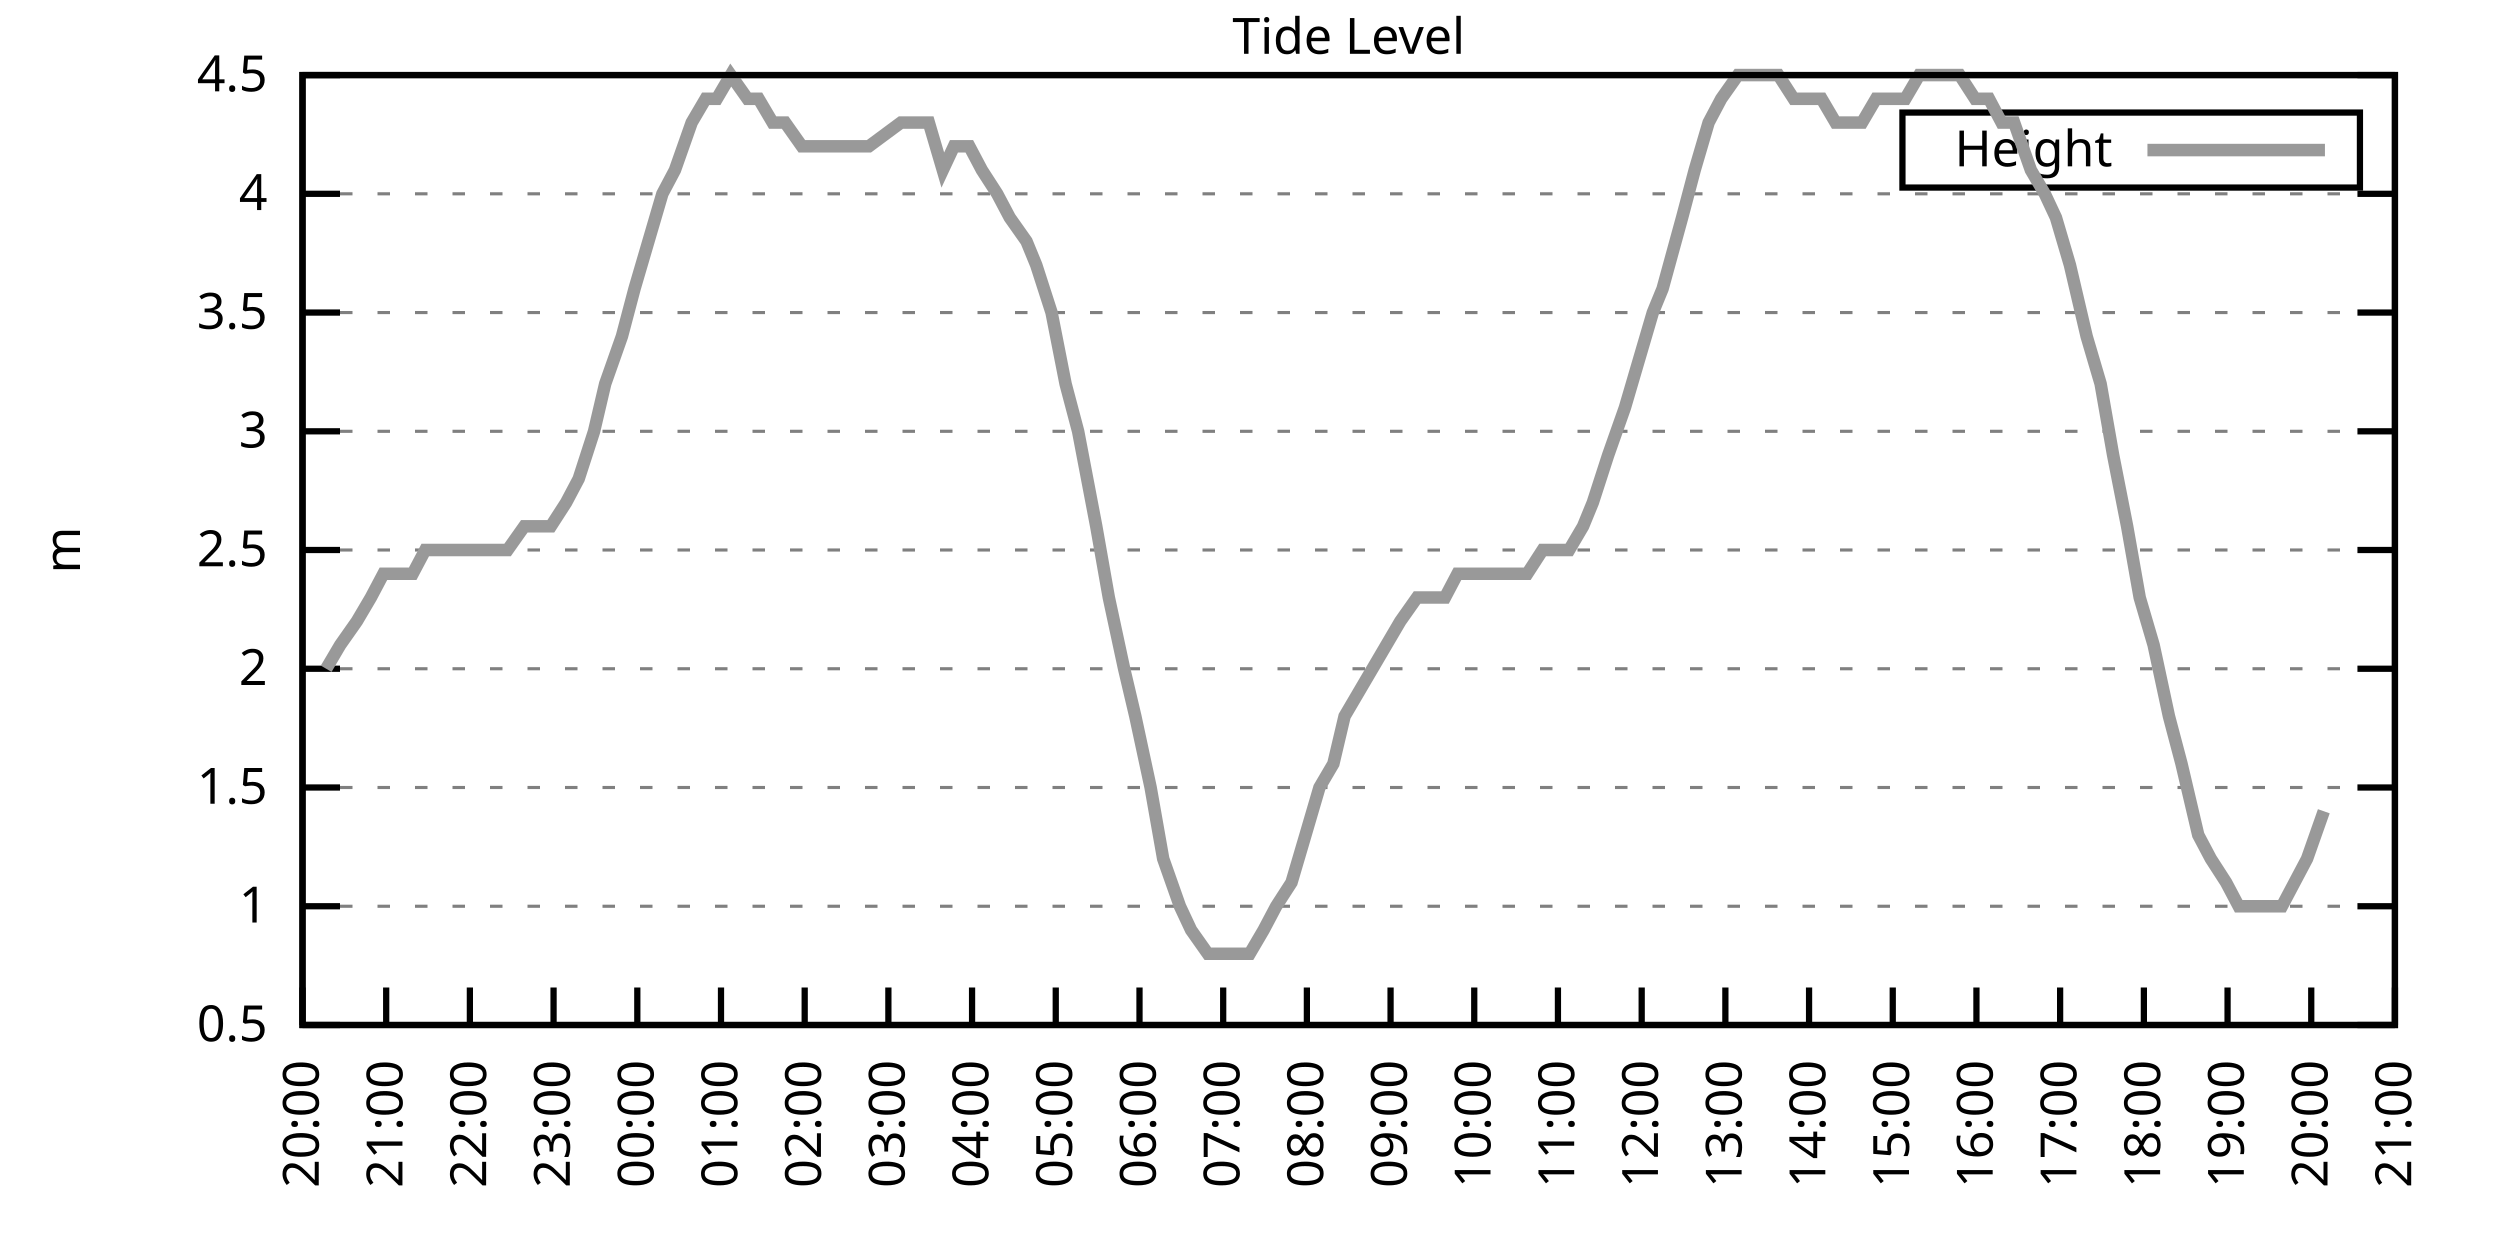
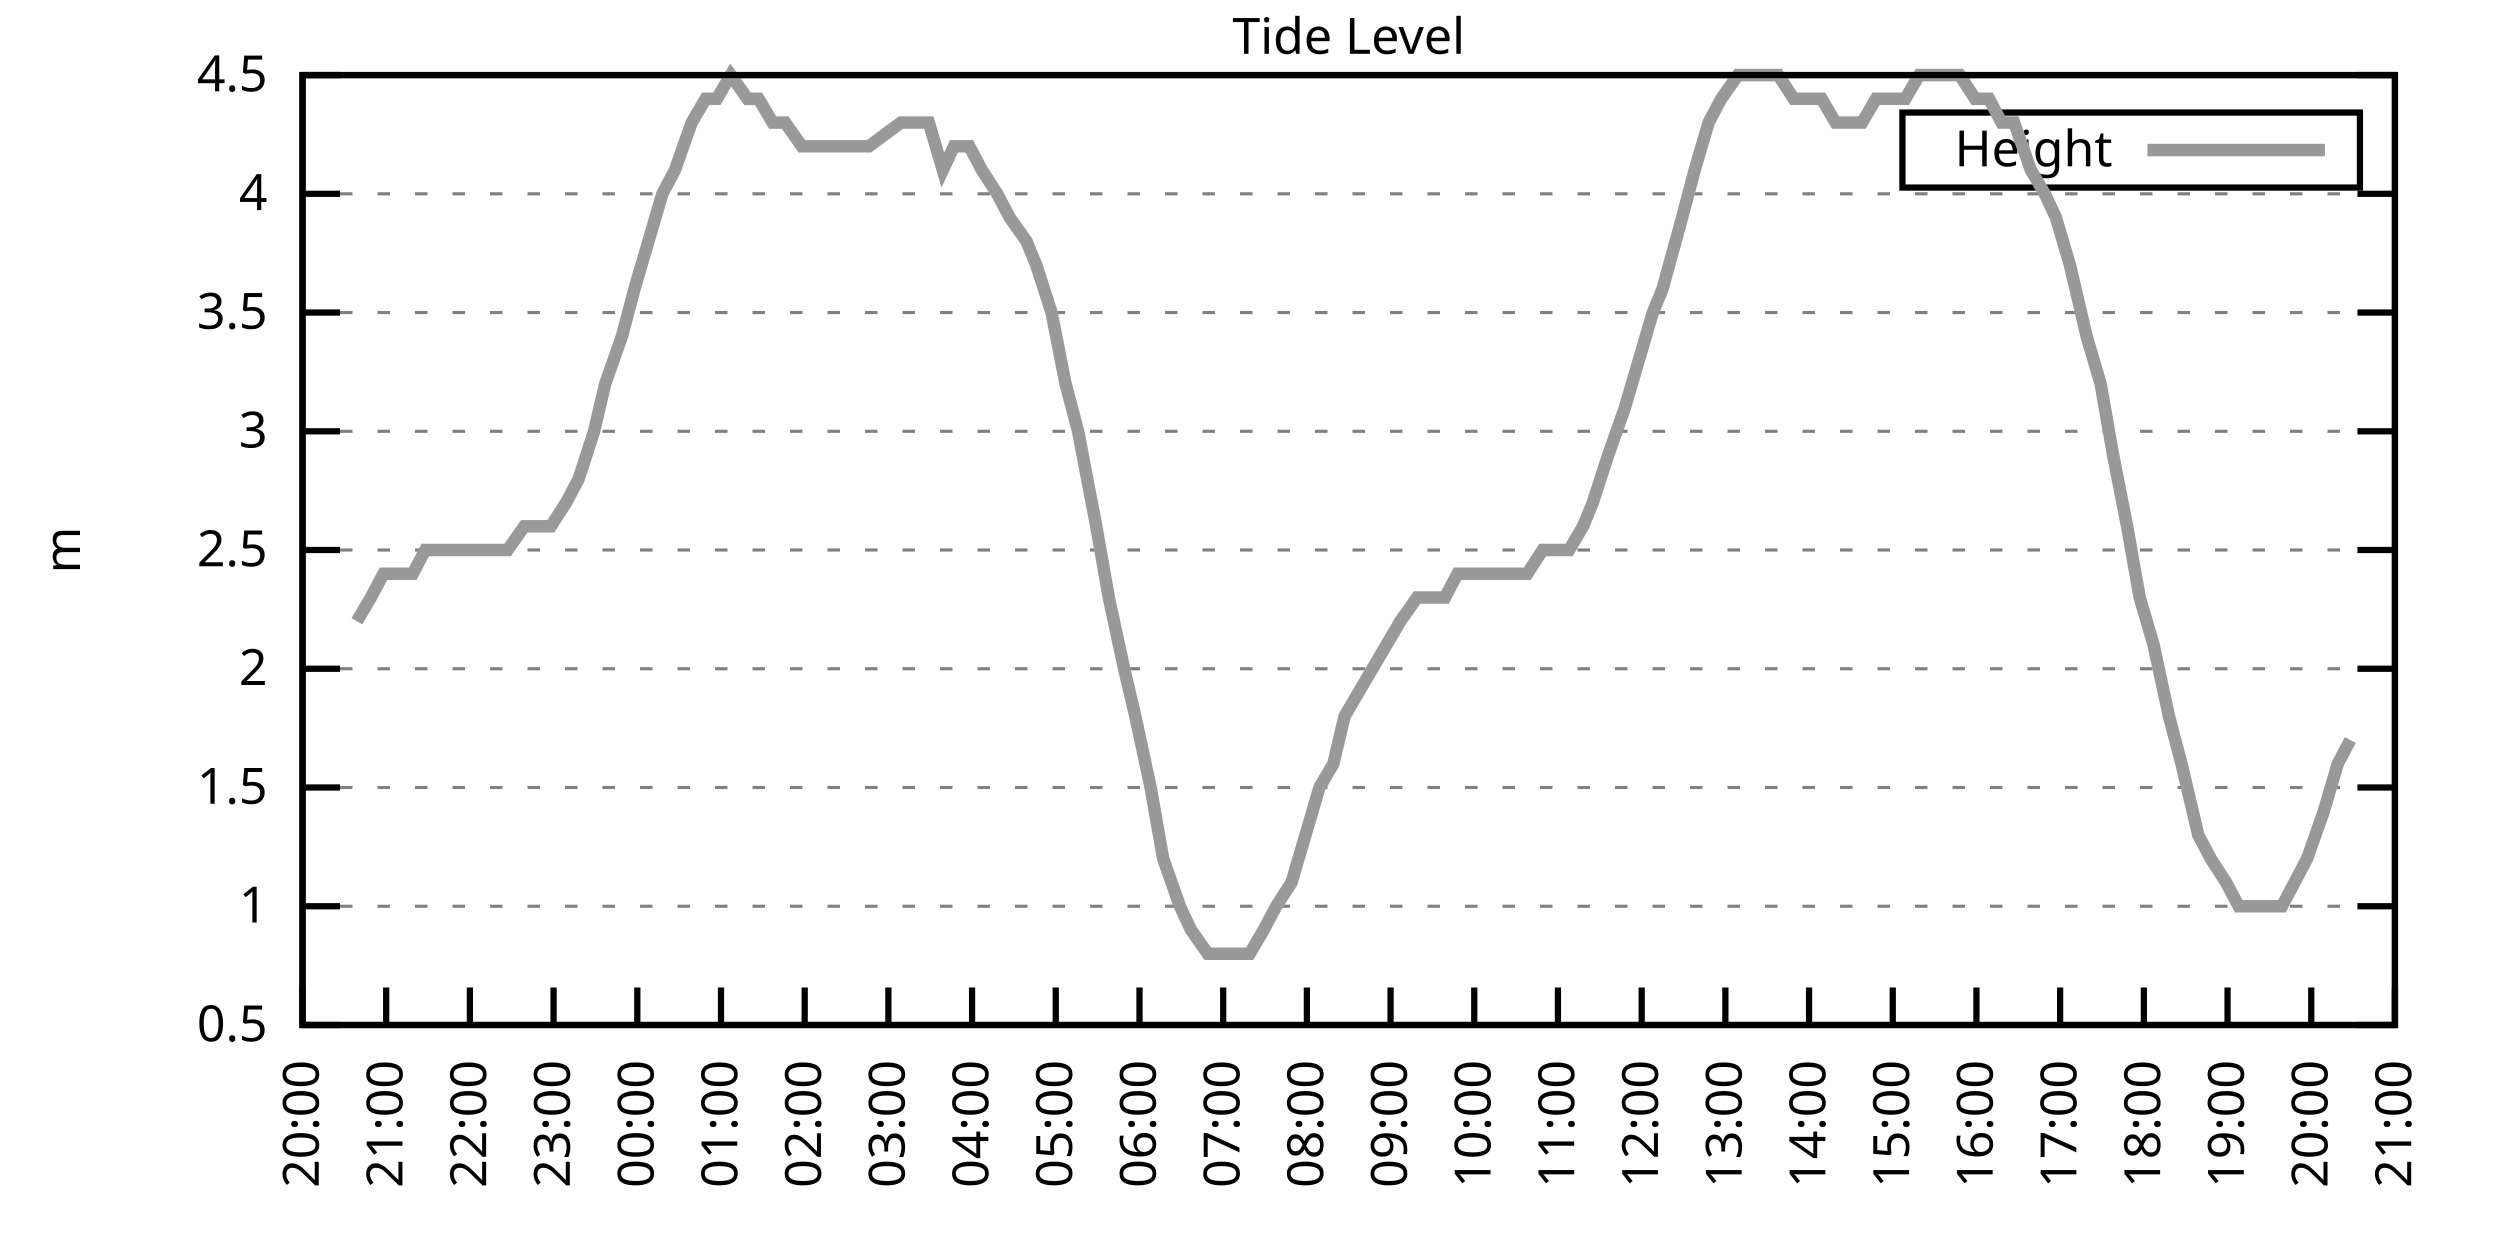
<svg xmlns="http://www.w3.org/2000/svg" xmlns:xlink="http://www.w3.org/1999/xlink" width="400" height="200" viewBox="0 0 400 200">
  <g id="gnuplot_canvas">
    <rect x="0" y="0" width="400" height="200" fill="none" />
    <defs>
      <circle id="gpDot" r="0.5" stroke-width="0.5" stroke="currentColor" />
      <path id="gpPt0" stroke-width="0.333" stroke="currentColor" d="M-1,0 h2 M0,-1 v2" />
      <path id="gpPt1" stroke-width="0.333" stroke="currentColor" d="M-1,-1 L1,1 M1,-1 L-1,1" />
      <path id="gpPt2" stroke-width="0.333" stroke="currentColor" d="M-1,0 L1,0 M0,-1 L0,1 M-1,-1 L1,1 M-1,1 L1,-1" />
      <rect id="gpPt3" stroke-width="0.333" stroke="currentColor" x="-1" y="-1" width="2" height="2" />
      <rect id="gpPt4" stroke-width="0.333" stroke="currentColor" fill="currentColor" x="-1" y="-1" width="2" height="2" />
      <circle id="gpPt5" stroke-width="0.333" stroke="currentColor" cx="0" cy="0" r="1" />
      <use xlink:href="#gpPt5" id="gpPt6" fill="currentColor" stroke="none" />
      <path id="gpPt7" stroke-width="0.333" stroke="currentColor" d="M0,-1.33 L-1.33,0.67 L1.33,0.67 z" />
      <use xlink:href="#gpPt7" id="gpPt8" fill="currentColor" stroke="none" />
      <use xlink:href="#gpPt7" id="gpPt9" stroke="currentColor" transform="rotate(180)" />
      <use xlink:href="#gpPt9" id="gpPt10" fill="currentColor" stroke="none" />
      <use xlink:href="#gpPt3" id="gpPt11" stroke="currentColor" transform="rotate(45)" />
      <use xlink:href="#gpPt11" id="gpPt12" fill="currentColor" stroke="none" />
      <path id="gpPt13" stroke-width="0.333" stroke="currentColor" d="M0,1.330 L1.265,0.411 L0.782,-1.067 L-0.782,-1.076 L-1.265,0.411 z" />
      <use xlink:href="#gpPt13" id="gpPt14" fill="currentColor" stroke="none" />
      <filter id="textbox" filterUnits="objectBoundingBox" x="0" y="0" height="1" width="1">
        <feFlood flood-color="white" flood-opacity="1" result="bgnd" />
        <feComposite in="SourceGraphic" in2="bgnd" operator="atop" />
      </filter>
      <filter id="greybox" filterUnits="objectBoundingBox" x="0" y="0" height="1" width="1">
        <feFlood flood-color="lightgrey" flood-opacity="1" result="grey" />
        <feComposite in="SourceGraphic" in2="grey" operator="atop" />
      </filter>
    </defs>
    <g fill="none" color="white" stroke="currentColor" stroke-width="1.00" stroke-linecap="butt" stroke-linejoin="miter">
</g>
    <g fill="none" color="black" stroke="currentColor" stroke-width="1.00" stroke-linecap="butt" stroke-linejoin="miter">
      <g stroke="none" shape-rendering="crispEdges">
        <polygon fill="rgb(255, 255, 255)" points="48.40,164.00 383.18,164.00 383.18,12.02 48.40,12.02 " />
      </g>
    </g>
    <g fill="none" color="black" stroke="currentColor" stroke-width="1.00" stroke-linecap="butt" stroke-linejoin="miter">
</g>
    <g fill="none" color="black" stroke="black" stroke-width="0.50" stroke-linecap="butt" stroke-linejoin="miter">
</g>
    <g fill="none" color="gray" stroke="currentColor" stroke-width="0.50" stroke-linecap="butt" stroke-linejoin="miter">
      <path stroke="gray" stroke-dasharray="2,4" class="gridline" d="M48.40,164.00 L383.19,164.00  " />
    </g>
    <g fill="none" color="gray" stroke="gray" stroke-width="1.00" stroke-linecap="butt" stroke-linejoin="miter">
</g>
    <g fill="none" color="black" stroke="currentColor" stroke-width="1.00" stroke-linecap="butt" stroke-linejoin="miter">
      <path stroke="black" d="M48.40,164.00 L54.40,164.00 M383.19,164.00 L377.19,164.00  " />
      <g transform="translate(42.80,166.60)" stroke="none" fill="black" font-family="Sans" font-size="8.00" text-anchor="end">
        <text>
          <tspan font-family="Sans"> 0.5</tspan>
        </text>
      </g>
    </g>
    <g fill="none" color="black" stroke="currentColor" stroke-width="1.00" stroke-linecap="butt" stroke-linejoin="miter">
</g>
    <g fill="none" color="black" stroke="black" stroke-width="0.50" stroke-linecap="butt" stroke-linejoin="miter">
</g>
    <g fill="none" color="gray" stroke="currentColor" stroke-width="0.50" stroke-linecap="butt" stroke-linejoin="miter">
      <path stroke="gray" stroke-dasharray="2,4" class="gridline" d="M48.40,145.00 L383.19,145.00  " />
    </g>
    <g fill="none" color="gray" stroke="gray" stroke-width="1.00" stroke-linecap="butt" stroke-linejoin="miter">
</g>
    <g fill="none" color="black" stroke="currentColor" stroke-width="1.00" stroke-linecap="butt" stroke-linejoin="miter">
      <path stroke="black" d="M48.40,145.00 L54.40,145.00 M383.19,145.00 L377.19,145.00  " />
      <g transform="translate(42.80,147.60)" stroke="none" fill="black" font-family="Sans" font-size="8.00" text-anchor="end">
        <text>
          <tspan font-family="Sans"> 1</tspan>
        </text>
      </g>
    </g>
    <g fill="none" color="black" stroke="currentColor" stroke-width="1.00" stroke-linecap="butt" stroke-linejoin="miter">
</g>
    <g fill="none" color="black" stroke="black" stroke-width="0.50" stroke-linecap="butt" stroke-linejoin="miter">
</g>
    <g fill="none" color="gray" stroke="currentColor" stroke-width="0.50" stroke-linecap="butt" stroke-linejoin="miter">
      <path stroke="gray" stroke-dasharray="2,4" class="gridline" d="M48.40,126.00 L383.19,126.00  " />
    </g>
    <g fill="none" color="gray" stroke="gray" stroke-width="1.00" stroke-linecap="butt" stroke-linejoin="miter">
</g>
    <g fill="none" color="black" stroke="currentColor" stroke-width="1.00" stroke-linecap="butt" stroke-linejoin="miter">
      <path stroke="black" d="M48.40,126.00 L54.40,126.00 M383.19,126.00 L377.19,126.00  " />
      <g transform="translate(42.80,128.60)" stroke="none" fill="black" font-family="Sans" font-size="8.00" text-anchor="end">
        <text>
          <tspan font-family="Sans"> 1.5</tspan>
        </text>
      </g>
    </g>
    <g fill="none" color="black" stroke="currentColor" stroke-width="1.00" stroke-linecap="butt" stroke-linejoin="miter">
</g>
    <g fill="none" color="black" stroke="black" stroke-width="0.50" stroke-linecap="butt" stroke-linejoin="miter">
</g>
    <g fill="none" color="gray" stroke="currentColor" stroke-width="0.50" stroke-linecap="butt" stroke-linejoin="miter">
      <path stroke="gray" stroke-dasharray="2,4" class="gridline" d="M48.40,107.00 L383.19,107.00  " />
    </g>
    <g fill="none" color="gray" stroke="gray" stroke-width="1.00" stroke-linecap="butt" stroke-linejoin="miter">
</g>
    <g fill="none" color="black" stroke="currentColor" stroke-width="1.00" stroke-linecap="butt" stroke-linejoin="miter">
      <path stroke="black" d="M48.40,107.00 L54.40,107.00 M383.19,107.00 L377.19,107.00  " />
      <g transform="translate(42.80,109.60)" stroke="none" fill="black" font-family="Sans" font-size="8.00" text-anchor="end">
        <text>
          <tspan font-family="Sans"> 2</tspan>
        </text>
      </g>
    </g>
    <g fill="none" color="black" stroke="currentColor" stroke-width="1.00" stroke-linecap="butt" stroke-linejoin="miter">
</g>
    <g fill="none" color="black" stroke="black" stroke-width="0.50" stroke-linecap="butt" stroke-linejoin="miter">
</g>
    <g fill="none" color="gray" stroke="currentColor" stroke-width="0.50" stroke-linecap="butt" stroke-linejoin="miter">
      <path stroke="gray" stroke-dasharray="2,4" class="gridline" d="M48.40,88.00 L383.19,88.00  " />
    </g>
    <g fill="none" color="gray" stroke="gray" stroke-width="1.00" stroke-linecap="butt" stroke-linejoin="miter">
</g>
    <g fill="none" color="black" stroke="currentColor" stroke-width="1.00" stroke-linecap="butt" stroke-linejoin="miter">
      <path stroke="black" d="M48.40,88.00 L54.40,88.00 M383.19,88.00 L377.19,88.00  " />
      <g transform="translate(42.80,90.60)" stroke="none" fill="black" font-family="Sans" font-size="8.00" text-anchor="end">
        <text>
          <tspan font-family="Sans"> 2.5</tspan>
        </text>
      </g>
    </g>
    <g fill="none" color="black" stroke="currentColor" stroke-width="1.00" stroke-linecap="butt" stroke-linejoin="miter">
</g>
    <g fill="none" color="black" stroke="black" stroke-width="0.50" stroke-linecap="butt" stroke-linejoin="miter">
</g>
    <g fill="none" color="gray" stroke="currentColor" stroke-width="0.50" stroke-linecap="butt" stroke-linejoin="miter">
      <path stroke="gray" stroke-dasharray="2,4" class="gridline" d="M48.40,69.01 L383.19,69.01  " />
    </g>
    <g fill="none" color="gray" stroke="gray" stroke-width="1.00" stroke-linecap="butt" stroke-linejoin="miter">
</g>
    <g fill="none" color="black" stroke="currentColor" stroke-width="1.00" stroke-linecap="butt" stroke-linejoin="miter">
      <path stroke="black" d="M48.40,69.01 L54.40,69.01 M383.19,69.01 L377.19,69.01  " />
      <g transform="translate(42.80,71.61)" stroke="none" fill="black" font-family="Sans" font-size="8.00" text-anchor="end">
        <text>
          <tspan font-family="Sans"> 3</tspan>
        </text>
      </g>
    </g>
    <g fill="none" color="black" stroke="currentColor" stroke-width="1.00" stroke-linecap="butt" stroke-linejoin="miter">
</g>
    <g fill="none" color="black" stroke="black" stroke-width="0.50" stroke-linecap="butt" stroke-linejoin="miter">
</g>
    <g fill="none" color="gray" stroke="currentColor" stroke-width="0.50" stroke-linecap="butt" stroke-linejoin="miter">
      <path stroke="gray" stroke-dasharray="2,4" class="gridline" d="M48.40,50.01 L383.19,50.01  " />
    </g>
    <g fill="none" color="gray" stroke="gray" stroke-width="1.00" stroke-linecap="butt" stroke-linejoin="miter">
</g>
    <g fill="none" color="black" stroke="currentColor" stroke-width="1.00" stroke-linecap="butt" stroke-linejoin="miter">
      <path stroke="black" d="M48.40,50.01 L54.40,50.01 M383.19,50.01 L377.19,50.01  " />
      <g transform="translate(42.80,52.61)" stroke="none" fill="black" font-family="Sans" font-size="8.00" text-anchor="end">
        <text>
          <tspan font-family="Sans"> 3.5</tspan>
        </text>
      </g>
    </g>
    <g fill="none" color="black" stroke="currentColor" stroke-width="1.00" stroke-linecap="butt" stroke-linejoin="miter">
</g>
    <g fill="none" color="black" stroke="black" stroke-width="0.50" stroke-linecap="butt" stroke-linejoin="miter">
</g>
    <g fill="none" color="gray" stroke="currentColor" stroke-width="0.50" stroke-linecap="butt" stroke-linejoin="miter">
      <path stroke="gray" stroke-dasharray="2,4" class="gridline" d="M48.40,31.01 L383.19,31.01  " />
    </g>
    <g fill="none" color="gray" stroke="gray" stroke-width="1.00" stroke-linecap="butt" stroke-linejoin="miter">
</g>
    <g fill="none" color="black" stroke="currentColor" stroke-width="1.00" stroke-linecap="butt" stroke-linejoin="miter">
      <path stroke="black" d="M48.40,31.01 L54.40,31.01 M383.19,31.01 L377.19,31.01  " />
      <g transform="translate(42.80,33.61)" stroke="none" fill="black" font-family="Sans" font-size="8.00" text-anchor="end">
        <text>
          <tspan font-family="Sans"> 4</tspan>
        </text>
      </g>
    </g>
    <g fill="none" color="black" stroke="currentColor" stroke-width="1.00" stroke-linecap="butt" stroke-linejoin="miter">
</g>
    <g fill="none" color="black" stroke="black" stroke-width="0.50" stroke-linecap="butt" stroke-linejoin="miter">
</g>
    <g fill="none" color="gray" stroke="currentColor" stroke-width="0.50" stroke-linecap="butt" stroke-linejoin="miter">
      <path stroke="gray" stroke-dasharray="2,4" class="gridline" d="M48.40,12.01 L383.19,12.01  " />
    </g>
    <g fill="none" color="gray" stroke="gray" stroke-width="1.00" stroke-linecap="butt" stroke-linejoin="miter">
</g>
    <g fill="none" color="black" stroke="currentColor" stroke-width="1.00" stroke-linecap="butt" stroke-linejoin="miter">
      <path stroke="black" d="M48.40,12.01 L54.40,12.01 M383.19,12.01 L377.19,12.01  " />
      <g transform="translate(42.80,14.61)" stroke="none" fill="black" font-family="Sans" font-size="8.00" text-anchor="end">
        <text>
          <tspan font-family="Sans"> 4.5</tspan>
        </text>
      </g>
    </g>
    <g fill="none" color="black" stroke="currentColor" stroke-width="1.00" stroke-linecap="butt" stroke-linejoin="miter">
      <path stroke="black" d="M48.40,164.00 L48.40,158.00  " />
      <g transform="translate(51.00,169.60) rotate(270.00)" stroke="none" fill="black" font-family="Sans" font-size="8.00" text-anchor="end">
        <text>
          <tspan font-family="Sans">20:00</tspan>
        </text>
      </g>
    </g>
    <g fill="none" color="black" stroke="currentColor" stroke-width="1.00" stroke-linecap="butt" stroke-linejoin="miter">
      <path stroke="black" d="M61.79,164.00 L61.79,158.00  " />
      <g transform="translate(64.39,169.60) rotate(270.00)" stroke="none" fill="black" font-family="Sans" font-size="8.00" text-anchor="end">
        <text>
          <tspan font-family="Sans">21:00</tspan>
        </text>
      </g>
    </g>
    <g fill="none" color="black" stroke="currentColor" stroke-width="1.00" stroke-linecap="butt" stroke-linejoin="miter">
      <path stroke="black" d="M75.18,164.00 L75.18,158.00  " />
      <g transform="translate(77.78,169.60) rotate(270.00)" stroke="none" fill="black" font-family="Sans" font-size="8.00" text-anchor="end">
        <text>
          <tspan font-family="Sans">22:00</tspan>
        </text>
      </g>
    </g>
    <g fill="none" color="black" stroke="currentColor" stroke-width="1.00" stroke-linecap="butt" stroke-linejoin="miter">
      <path stroke="black" d="M88.57,164.00 L88.57,158.00  " />
      <g transform="translate(91.17,169.60) rotate(270.00)" stroke="none" fill="black" font-family="Sans" font-size="8.00" text-anchor="end">
        <text>
          <tspan font-family="Sans">23:00</tspan>
        </text>
      </g>
    </g>
    <g fill="none" color="black" stroke="currentColor" stroke-width="1.00" stroke-linecap="butt" stroke-linejoin="miter">
      <path stroke="black" d="M101.97,164.00 L101.97,158.00  " />
      <g transform="translate(104.57,169.60) rotate(270.00)" stroke="none" fill="black" font-family="Sans" font-size="8.00" text-anchor="end">
        <text>
          <tspan font-family="Sans">00:00</tspan>
        </text>
      </g>
    </g>
    <g fill="none" color="black" stroke="currentColor" stroke-width="1.00" stroke-linecap="butt" stroke-linejoin="miter">
      <path stroke="black" d="M115.36,164.00 L115.36,158.00  " />
      <g transform="translate(117.96,169.60) rotate(270.00)" stroke="none" fill="black" font-family="Sans" font-size="8.00" text-anchor="end">
        <text>
          <tspan font-family="Sans">01:00</tspan>
        </text>
      </g>
    </g>
    <g fill="none" color="black" stroke="currentColor" stroke-width="1.00" stroke-linecap="butt" stroke-linejoin="miter">
      <path stroke="black" d="M128.75,164.00 L128.75,158.00  " />
      <g transform="translate(131.35,169.60) rotate(270.00)" stroke="none" fill="black" font-family="Sans" font-size="8.00" text-anchor="end">
        <text>
          <tspan font-family="Sans">02:00</tspan>
        </text>
      </g>
    </g>
    <g fill="none" color="black" stroke="currentColor" stroke-width="1.00" stroke-linecap="butt" stroke-linejoin="miter">
      <path stroke="black" d="M142.14,164.00 L142.14,158.00  " />
      <g transform="translate(144.74,169.60) rotate(270.00)" stroke="none" fill="black" font-family="Sans" font-size="8.00" text-anchor="end">
        <text>
          <tspan font-family="Sans">03:00</tspan>
        </text>
      </g>
    </g>
    <g fill="none" color="black" stroke="currentColor" stroke-width="1.00" stroke-linecap="butt" stroke-linejoin="miter">
      <path stroke="black" d="M155.53,164.00 L155.53,158.00  " />
      <g transform="translate(158.13,169.60) rotate(270.00)" stroke="none" fill="black" font-family="Sans" font-size="8.00" text-anchor="end">
        <text>
          <tspan font-family="Sans">04:00</tspan>
        </text>
      </g>
    </g>
    <g fill="none" color="black" stroke="currentColor" stroke-width="1.00" stroke-linecap="butt" stroke-linejoin="miter">
      <path stroke="black" d="M168.92,164.00 L168.92,158.00  " />
      <g transform="translate(171.52,169.60) rotate(270.00)" stroke="none" fill="black" font-family="Sans" font-size="8.00" text-anchor="end">
        <text>
          <tspan font-family="Sans">05:00</tspan>
        </text>
      </g>
    </g>
    <g fill="none" color="black" stroke="currentColor" stroke-width="1.00" stroke-linecap="butt" stroke-linejoin="miter">
      <path stroke="black" d="M182.32,164.00 L182.32,158.00  " />
      <g transform="translate(184.92,169.60) rotate(270.00)" stroke="none" fill="black" font-family="Sans" font-size="8.00" text-anchor="end">
        <text>
          <tspan font-family="Sans">06:00</tspan>
        </text>
      </g>
    </g>
    <g fill="none" color="black" stroke="currentColor" stroke-width="1.00" stroke-linecap="butt" stroke-linejoin="miter">
      <path stroke="black" d="M195.71,164.00 L195.71,158.00  " />
      <g transform="translate(198.31,169.60) rotate(270.00)" stroke="none" fill="black" font-family="Sans" font-size="8.00" text-anchor="end">
        <text>
          <tspan font-family="Sans">07:00</tspan>
        </text>
      </g>
    </g>
    <g fill="none" color="black" stroke="currentColor" stroke-width="1.00" stroke-linecap="butt" stroke-linejoin="miter">
      <path stroke="black" d="M209.10,164.00 L209.10,158.00  " />
      <g transform="translate(211.70,169.60) rotate(270.00)" stroke="none" fill="black" font-family="Sans" font-size="8.00" text-anchor="end">
        <text>
          <tspan font-family="Sans">08:00</tspan>
        </text>
      </g>
    </g>
    <g fill="none" color="black" stroke="currentColor" stroke-width="1.00" stroke-linecap="butt" stroke-linejoin="miter">
      <path stroke="black" d="M222.49,164.00 L222.49,158.00  " />
      <g transform="translate(225.09,169.60) rotate(270.00)" stroke="none" fill="black" font-family="Sans" font-size="8.00" text-anchor="end">
        <text>
          <tspan font-family="Sans">09:00</tspan>
        </text>
      </g>
    </g>
    <g fill="none" color="black" stroke="currentColor" stroke-width="1.00" stroke-linecap="butt" stroke-linejoin="miter">
      <path stroke="black" d="M235.88,164.00 L235.88,158.00  " />
      <g transform="translate(238.48,169.60) rotate(270.00)" stroke="none" fill="black" font-family="Sans" font-size="8.00" text-anchor="end">
        <text>
          <tspan font-family="Sans">10:00</tspan>
        </text>
      </g>
    </g>
    <g fill="none" color="black" stroke="currentColor" stroke-width="1.00" stroke-linecap="butt" stroke-linejoin="miter">
      <path stroke="black" d="M249.27,164.00 L249.27,158.00  " />
      <g transform="translate(251.87,169.60) rotate(270.00)" stroke="none" fill="black" font-family="Sans" font-size="8.00" text-anchor="end">
        <text>
          <tspan font-family="Sans">11:00</tspan>
        </text>
      </g>
    </g>
    <g fill="none" color="black" stroke="currentColor" stroke-width="1.00" stroke-linecap="butt" stroke-linejoin="miter">
      <path stroke="black" d="M262.67,164.00 L262.67,158.00  " />
      <g transform="translate(265.27,169.60) rotate(270.00)" stroke="none" fill="black" font-family="Sans" font-size="8.00" text-anchor="end">
        <text>
          <tspan font-family="Sans">12:00</tspan>
        </text>
      </g>
    </g>
    <g fill="none" color="black" stroke="currentColor" stroke-width="1.00" stroke-linecap="butt" stroke-linejoin="miter">
      <path stroke="black" d="M276.06,164.00 L276.06,158.00  " />
      <g transform="translate(278.66,169.60) rotate(270.00)" stroke="none" fill="black" font-family="Sans" font-size="8.00" text-anchor="end">
        <text>
          <tspan font-family="Sans">13:00</tspan>
        </text>
      </g>
    </g>
    <g fill="none" color="black" stroke="currentColor" stroke-width="1.00" stroke-linecap="butt" stroke-linejoin="miter">
      <path stroke="black" d="M289.45,164.00 L289.45,158.00  " />
      <g transform="translate(292.05,169.60) rotate(270.00)" stroke="none" fill="black" font-family="Sans" font-size="8.00" text-anchor="end">
        <text>
          <tspan font-family="Sans">14:00</tspan>
        </text>
      </g>
    </g>
    <g fill="none" color="black" stroke="currentColor" stroke-width="1.00" stroke-linecap="butt" stroke-linejoin="miter">
      <path stroke="black" d="M302.84,164.00 L302.84,158.00  " />
      <g transform="translate(305.44,169.60) rotate(270.00)" stroke="none" fill="black" font-family="Sans" font-size="8.00" text-anchor="end">
        <text>
          <tspan font-family="Sans">15:00</tspan>
        </text>
      </g>
    </g>
    <g fill="none" color="black" stroke="currentColor" stroke-width="1.00" stroke-linecap="butt" stroke-linejoin="miter">
      <path stroke="black" d="M316.23,164.00 L316.23,158.00  " />
      <g transform="translate(318.83,169.60) rotate(270.00)" stroke="none" fill="black" font-family="Sans" font-size="8.00" text-anchor="end">
        <text>
          <tspan font-family="Sans">16:00</tspan>
        </text>
      </g>
    </g>
    <g fill="none" color="black" stroke="currentColor" stroke-width="1.00" stroke-linecap="butt" stroke-linejoin="miter">
      <path stroke="black" d="M329.62,164.00 L329.62,158.00  " />
      <g transform="translate(332.22,169.60) rotate(270.00)" stroke="none" fill="black" font-family="Sans" font-size="8.00" text-anchor="end">
        <text>
          <tspan font-family="Sans">17:00</tspan>
        </text>
      </g>
    </g>
    <g fill="none" color="black" stroke="currentColor" stroke-width="1.00" stroke-linecap="butt" stroke-linejoin="miter">
      <path stroke="black" d="M343.02,164.00 L343.02,158.00  " />
      <g transform="translate(345.62,169.60) rotate(270.00)" stroke="none" fill="black" font-family="Sans" font-size="8.00" text-anchor="end">
        <text>
          <tspan font-family="Sans">18:00</tspan>
        </text>
      </g>
    </g>
    <g fill="none" color="black" stroke="currentColor" stroke-width="1.00" stroke-linecap="butt" stroke-linejoin="miter">
      <path stroke="black" d="M356.41,164.00 L356.41,158.00  " />
      <g transform="translate(359.01,169.60) rotate(270.00)" stroke="none" fill="black" font-family="Sans" font-size="8.00" text-anchor="end">
        <text>
          <tspan font-family="Sans">19:00</tspan>
        </text>
      </g>
    </g>
    <g fill="none" color="black" stroke="currentColor" stroke-width="1.00" stroke-linecap="butt" stroke-linejoin="miter">
      <path stroke="black" d="M369.80,164.00 L369.80,158.00  " />
      <g transform="translate(372.40,169.60) rotate(270.00)" stroke="none" fill="black" font-family="Sans" font-size="8.00" text-anchor="end">
        <text>
          <tspan font-family="Sans">20:00</tspan>
        </text>
      </g>
    </g>
    <g fill="none" color="black" stroke="currentColor" stroke-width="1.00" stroke-linecap="butt" stroke-linejoin="miter">
      <path stroke="black" d="M383.19,164.00 L383.19,158.00  " />
      <g transform="translate(385.79,169.60) rotate(270.00)" stroke="none" fill="black" font-family="Sans" font-size="8.00" text-anchor="end">
        <text>
          <tspan font-family="Sans">21:00</tspan>
        </text>
      </g>
    </g>
    <g fill="none" color="black" stroke="currentColor" stroke-width="1.00" stroke-linecap="butt" stroke-linejoin="miter">
</g>
    <g fill="none" color="black" stroke="currentColor" stroke-width="1.00" stroke-linecap="butt" stroke-linejoin="miter">
      <path stroke="black" d="M48.40,12.01 L48.40,164.00 L383.19,164.00 L383.19,12.01 L48.40,12.01 Z  " />
    </g>
    <g fill="none" color="black" stroke="currentColor" stroke-width="1.00" stroke-linecap="butt" stroke-linejoin="miter">
</g>
    <g fill="none" color="black" stroke="currentColor" stroke-width="1.00" stroke-linecap="butt" stroke-linejoin="miter">
      <path stroke="black" d="M304.39,30.01 L304.39,18.01 L377.59,18.01 L377.59,30.01 L304.39,30.01 Z  " />
    </g>
    <g id="Tide_level_plot_1">
      <g fill="none" color="white" stroke="black" stroke-width="2.00" stroke-linecap="butt" stroke-linejoin="miter">
</g>
      <g fill="none" color="black" stroke="currentColor" stroke-width="2.00" stroke-linecap="butt" stroke-linejoin="miter">
        <g transform="translate(337.99,26.61)" stroke="none" fill="black" font-family="Sans" font-size="8.00" text-anchor="end">
          <text>
            <tspan font-family="Sans">Height</tspan>
          </text>
        </g>
      </g>
      <g fill="none" color="black" stroke="currentColor" stroke-width="2.00" stroke-linecap="butt" stroke-linejoin="miter">
-         <path stroke="rgb(153, 153, 153)" d="M343.59,24.01 L371.99,24.01 M52.19,107.00 L54.43,103.20 L57.10,99.40 L59.34,95.60 L61.35,91.80 L63.35,91.80   L66.03,91.80 L68.04,88.00 L70.50,88.00 L72.28,88.00 L74.74,88.00 L76.97,88.00 L79.20,88.00 L81.21,88.00   L83.89,84.21 L85.67,84.21 L88.13,84.21 L90.58,80.41 L92.59,76.61 L95.05,69.01 L96.83,61.41 L99.51,53.81   L101.52,46.21 L103.75,38.61 L105.98,31.01 L107.99,27.21 L110.67,19.61 L112.90,15.81 L114.69,15.81 L116.92,12.01   L119.60,15.81 L121.38,15.81 L123.62,19.61 L125.62,19.61 L128.30,23.41 L130.09,23.41 L132.99,23.41 L134.78,23.41   L136.78,23.41 L139.02,23.41 L144.15,19.61 L145.94,19.61 L148.61,19.61 L150.85,27.21 L152.63,23.41 L155.09,23.41   L157.10,27.21 L159.55,31.01 L161.56,34.81 L164.24,38.61 L165.80,42.41 L168.25,50.01 L170.49,61.41 L172.50,69.01   L175.40,84.21 L177.41,95.60 L179.86,107.00 L181.65,114.60 L184.10,126.00 L186.11,137.40 L188.79,145.00 L190.57,148.80   L193.25,152.60 L195.26,152.60 L197.49,152.60 L199.95,152.60 L202.18,148.80 L204.19,145.00 L206.64,141.20 L208.88,133.60   L211.11,126.00 L213.34,122.20 L215.13,114.60 L217.36,110.80 L219.59,107.00 L221.82,103.20 L224.05,99.40 L226.73,95.60   L228.96,95.60 L231.20,95.60 L233.20,91.80 L235.21,91.80 L237.89,91.80 L240.12,91.80 L242.13,91.80 L244.36,91.80   L246.82,88.00 L249.05,88.00 L251.06,88.00 L253.29,84.21 L254.85,80.41 L257.31,72.81 L259.99,65.21 L262.22,57.61   L264.45,50.01 L266.01,46.21 L269.14,34.81 L271.15,27.21 L273.38,19.61 L275.39,15.81 L278.07,12.01 L279.85,12.01   L282.53,12.01 L284.54,12.01 L286.99,15.81 L288.56,15.81 L291.46,15.81 L293.69,19.61 L295.70,19.61 L297.93,19.61   L300.16,15.81 L302.39,15.81 L304.85,15.81 L307.08,12.01 L308.87,12.01 L311.54,12.01 L313.55,12.01 L316.01,15.81   L318.24,15.81 L320.25,19.61 L322.26,19.61 L324.94,27.21 L327.17,31.01 L328.95,34.81 L331.19,42.41 L333.86,53.81   L336.10,61.41 L338.10,72.81 L340.34,84.21 L342.35,95.60 L344.58,103.20 L347.03,114.60 L349.04,122.20 L351.72,133.60   L353.73,137.40 L356.18,141.20 L358.19,145.00 L360.65,145.00 L362.66,145.00 L365.11,145.00 L367.12,141.20 L369.13,137.40   L371.81,129.80  " />
+         <path stroke="rgb(153, 153, 153)" d="M343.59,24.01 L371.99,24.01 M57.10,99.40 L59.34,95.60 L61.35,91.80 L63.35,91.80 L66.03,91.80 L68.04,88.00   L70.50,88.00 L72.28,88.00 L74.74,88.00 L76.97,88.00 L79.20,88.00 L81.21,88.00 L83.89,84.21 L85.67,84.21   L88.13,84.21 L90.58,80.41 L92.59,76.61 L95.05,69.01 L96.83,61.41 L99.51,53.81 L101.52,46.21 L103.75,38.61   L105.98,31.01 L107.99,27.21 L110.67,19.61 L112.90,15.81 L114.69,15.81 L116.92,12.01 L119.60,15.81 L121.38,15.81   L123.62,19.61 L125.62,19.61 L128.30,23.41 L130.09,23.41 L132.99,23.41 L134.78,23.41 L136.78,23.41 L139.02,23.41   L144.15,19.61 L145.94,19.61 L148.61,19.61 L150.85,27.21 L152.63,23.41 L155.09,23.41 L157.10,27.21 L159.55,31.01   L161.56,34.81 L164.24,38.61 L165.80,42.41 L168.25,50.01 L170.49,61.41 L172.50,69.01 L175.40,84.21 L177.41,95.60   L179.86,107.00 L181.65,114.60 L184.10,126.00 L186.11,137.40 L188.79,145.00 L190.57,148.80 L193.25,152.60 L195.26,152.60   L197.49,152.60 L199.95,152.60 L202.18,148.80 L204.19,145.00 L206.64,141.20 L208.88,133.60 L211.11,126.00 L213.34,122.20   L215.13,114.60 L217.36,110.80 L219.59,107.00 L221.82,103.20 L224.05,99.40 L226.73,95.60 L228.96,95.60 L231.20,95.60   L233.20,91.80 L235.21,91.80 L237.89,91.80 L240.12,91.80 L242.13,91.80 L244.36,91.80 L246.82,88.00 L249.05,88.00   L251.06,88.00 L253.29,84.21 L254.85,80.41 L257.31,72.81 L259.99,65.21 L262.22,57.61 L264.45,50.01 L266.01,46.21   L269.14,34.81 L271.15,27.21 L273.38,19.61 L275.39,15.81 L278.07,12.01 L279.85,12.01 L282.53,12.01 L284.54,12.01   L286.99,15.81 L288.56,15.81 L291.46,15.81 L293.69,19.61 L295.70,19.61 L297.93,19.61 L300.16,15.81 L302.39,15.81   L304.85,15.81 L307.08,12.01 L308.87,12.01 L311.54,12.01 L313.55,12.01 L316.01,15.81 L318.24,15.81 L320.25,19.61   L322.26,19.61 L324.94,27.21 L327.17,31.01 L328.95,34.81 L331.19,42.41 L333.86,53.81 L336.10,61.41 L338.10,72.81   L340.34,84.21 L342.35,95.60 L344.58,103.20 L347.03,114.60 L349.04,122.20 L351.72,133.60 L353.73,137.40 L356.18,141.20   L358.19,145.00 L360.65,145.00 L362.66,145.00 L365.11,145.00 L367.12,141.20 L369.13,137.40 L371.81,129.80 L374.04,122.20   L376.05,118.40  " />
      </g>
    </g>
    <g fill="none" color="black" stroke="currentColor" stroke-width="2.00" stroke-linecap="butt" stroke-linejoin="miter">
</g>
    <g fill="none" color="black" stroke="black" stroke-width="1.00" stroke-linecap="butt" stroke-linejoin="miter">
</g>
    <g fill="none" color="black" stroke="currentColor" stroke-width="1.00" stroke-linecap="butt" stroke-linejoin="miter">
      <path stroke="black" d="M48.40,12.01 L48.40,164.00 L383.19,164.00 L383.19,12.01 L48.40,12.01 Z  " />
      <g transform="translate(12.80,88.01) rotate(270.00)" stroke="none" fill="black" font-family="Sans" font-size="8.00" text-anchor="middle">
        <text>
          <tspan font-family="Sans">m</tspan>
        </text>
      </g>
    </g>
    <g fill="none" color="black" stroke="currentColor" stroke-width="1.00" stroke-linecap="butt" stroke-linejoin="miter">
</g>
    <g fill="none" color="black" stroke="currentColor" stroke-width="1.00" stroke-linecap="butt" stroke-linejoin="miter">
      <g transform="translate(215.79,8.61)" stroke="none" fill="black" font-family="Sans" font-size="8.00" text-anchor="middle">
        <text>
          <tspan font-family="Sans">Tide Level</tspan>
        </text>
      </g>
    </g>
    <g fill="none" color="black" stroke="currentColor" stroke-width="1.00" stroke-linecap="butt" stroke-linejoin="miter">
</g>
  </g>
</svg>
